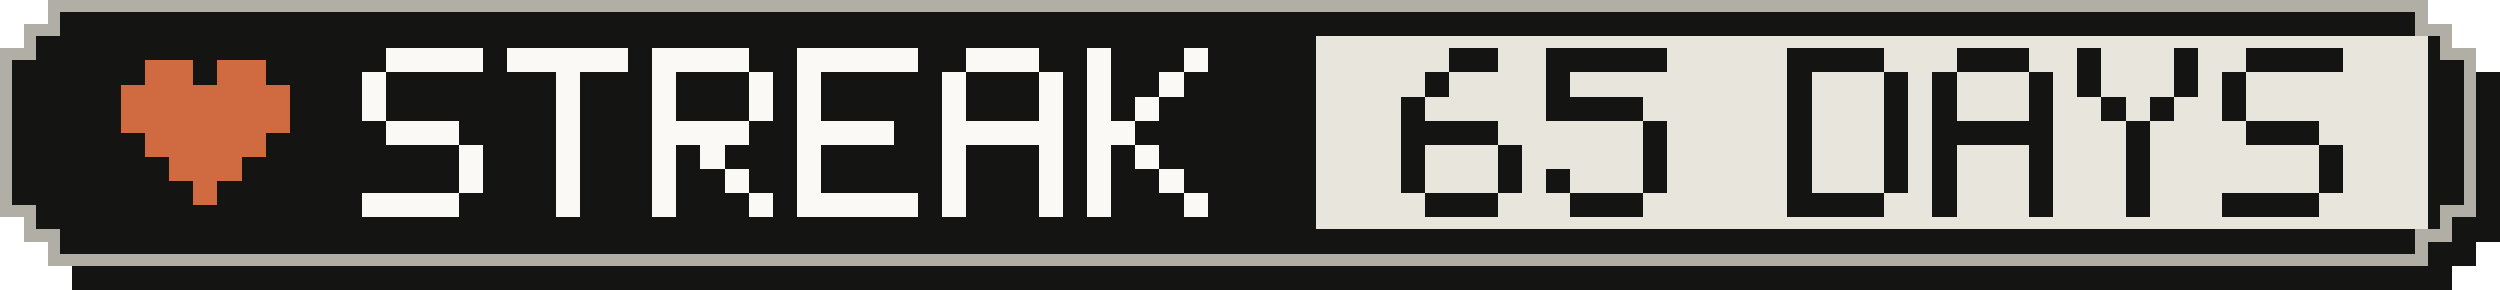
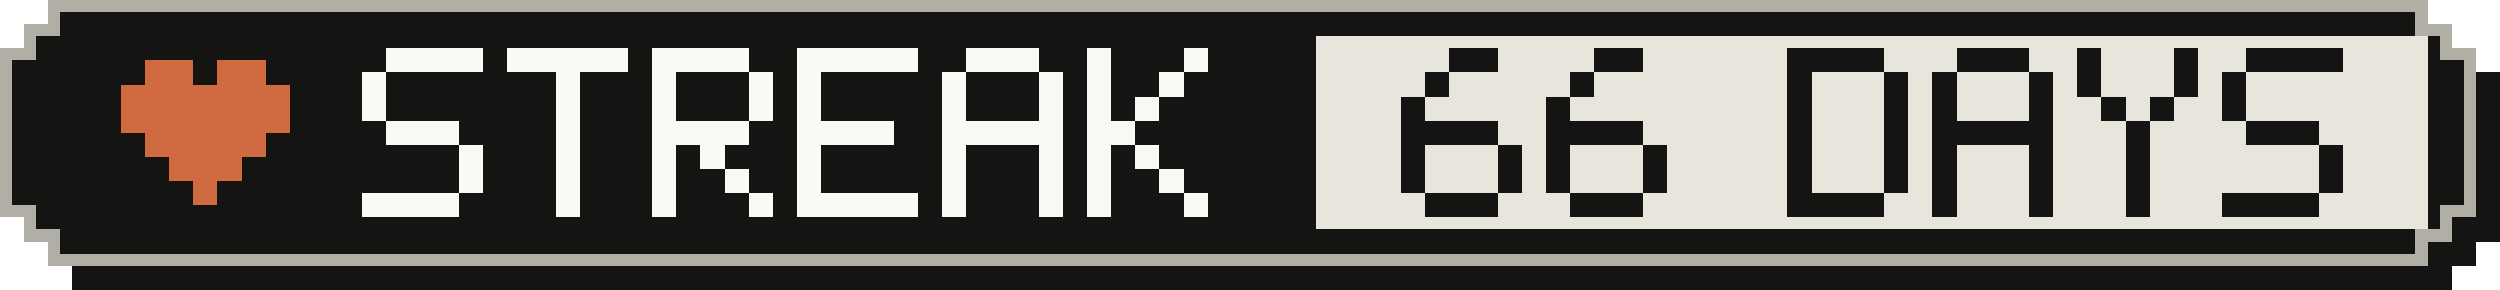
- <svg xmlns="http://www.w3.org/2000/svg" width="207" height="24" viewBox="0 0 207 24" role="img" aria-label="Active-day streak: 65 Days">
+ <svg xmlns="http://www.w3.org/2000/svg" width="207" height="24" viewBox="0 0 207 24" role="img" aria-label="Active-day streak: 66 Days">
  <g shape-rendering="crispEdges">
    <path fill="#141413" d="M6,2 H203 V4 H205 V6 H207 V20 H205 V22 H203 V24 H6 V22 H4 V20 H2 V6 H4 V4 H6 Z" />
    <path fill="#b0aea5" d="M4,0 H201 V2 H203 V4 H205 V18 H203 V20 H201 V22 H4 V20 H2 V18 H0 V4 H2 V2 H4 Z" />
    <path fill="#141413" d="M5,1 H200 V3 H202 V5 H204 V17 H202 V19 H200 V21 H5 V19 H3 V17 H1 V5 H3 V3 H5 Z" />
    <rect fill="#e8e6dc" x="109" y="3" width="92" height="16" />
    <g fill="#d06a41">
      <rect x="12" y="5" width="4" height="2" />
      <rect x="18" y="5" width="4" height="2" />
      <rect x="10" y="7" width="14" height="2" />
      <rect x="10" y="9" width="14" height="2" />
      <rect x="12" y="11" width="10" height="2" />
      <rect x="14" y="13" width="6" height="2" />
      <rect x="16" y="15" width="2" height="2" />
    </g>
    <g fill="#faf9f5">
      <rect x="32" y="4" width="8" height="2" />
      <rect x="30" y="6" width="2" height="2" />
      <rect x="30" y="8" width="2" height="2" />
      <rect x="32" y="10" width="6" height="2" />
      <rect x="38" y="12" width="2" height="2" />
      <rect x="38" y="14" width="2" height="2" />
      <rect x="30" y="16" width="8" height="2" />
      <rect x="42" y="4" width="10" height="2" />
      <rect x="46" y="6" width="2" height="2" />
      <rect x="46" y="8" width="2" height="2" />
      <rect x="46" y="10" width="2" height="2" />
      <rect x="46" y="12" width="2" height="2" />
      <rect x="46" y="14" width="2" height="2" />
      <rect x="46" y="16" width="2" height="2" />
      <rect x="54" y="4" width="8" height="2" />
      <rect x="54" y="6" width="2" height="2" />
      <rect x="62" y="6" width="2" height="2" />
      <rect x="54" y="8" width="2" height="2" />
      <rect x="62" y="8" width="2" height="2" />
      <rect x="54" y="10" width="8" height="2" />
      <rect x="54" y="12" width="2" height="2" />
      <rect x="58" y="12" width="2" height="2" />
      <rect x="54" y="14" width="2" height="2" />
      <rect x="60" y="14" width="2" height="2" />
      <rect x="54" y="16" width="2" height="2" />
      <rect x="62" y="16" width="2" height="2" />
      <rect x="66" y="4" width="10" height="2" />
      <rect x="66" y="6" width="2" height="2" />
      <rect x="66" y="8" width="2" height="2" />
      <rect x="66" y="10" width="8" height="2" />
      <rect x="66" y="12" width="2" height="2" />
      <rect x="66" y="14" width="2" height="2" />
      <rect x="66" y="16" width="10" height="2" />
      <rect x="80" y="4" width="6" height="2" />
      <rect x="78" y="6" width="2" height="2" />
      <rect x="86" y="6" width="2" height="2" />
      <rect x="78" y="8" width="2" height="2" />
      <rect x="86" y="8" width="2" height="2" />
      <rect x="78" y="10" width="10" height="2" />
      <rect x="78" y="12" width="2" height="2" />
      <rect x="86" y="12" width="2" height="2" />
      <rect x="78" y="14" width="2" height="2" />
      <rect x="86" y="14" width="2" height="2" />
      <rect x="78" y="16" width="2" height="2" />
      <rect x="86" y="16" width="2" height="2" />
      <rect x="90" y="4" width="2" height="2" />
      <rect x="98" y="4" width="2" height="2" />
      <rect x="90" y="6" width="2" height="2" />
      <rect x="96" y="6" width="2" height="2" />
      <rect x="90" y="8" width="2" height="2" />
      <rect x="94" y="8" width="2" height="2" />
      <rect x="90" y="10" width="4" height="2" />
      <rect x="90" y="12" width="2" height="2" />
      <rect x="94" y="12" width="2" height="2" />
      <rect x="90" y="14" width="2" height="2" />
      <rect x="96" y="14" width="2" height="2" />
      <rect x="90" y="16" width="2" height="2" />
      <rect x="98" y="16" width="2" height="2" />
    </g>
    <g fill="#141413">
      <rect x="120" y="4" width="4" height="2" />
      <rect x="118" y="6" width="2" height="2" />
      <rect x="116" y="8" width="2" height="2" />
      <rect x="116" y="10" width="8" height="2" />
      <rect x="116" y="12" width="2" height="2" />
      <rect x="124" y="12" width="2" height="2" />
      <rect x="116" y="14" width="2" height="2" />
      <rect x="124" y="14" width="2" height="2" />
      <rect x="118" y="16" width="6" height="2" />
-       <rect x="128" y="4" width="10" height="2" />
-       <rect x="128" y="6" width="2" height="2" />
-       <rect x="128" y="8" width="8" height="2" />
-       <rect x="136" y="10" width="2" height="2" />
+       <rect x="132" y="4" width="4" height="2" />
+       <rect x="130" y="6" width="2" height="2" />
+       <rect x="128" y="8" width="2" height="2" />
+       <rect x="128" y="10" width="8" height="2" />
+       <rect x="128" y="12" width="2" height="2" />
      <rect x="136" y="12" width="2" height="2" />
      <rect x="128" y="14" width="2" height="2" />
      <rect x="136" y="14" width="2" height="2" />
      <rect x="130" y="16" width="6" height="2" />
      <rect x="148" y="4" width="8" height="2" />
      <rect x="148" y="6" width="2" height="2" />
      <rect x="156" y="6" width="2" height="2" />
      <rect x="148" y="8" width="2" height="2" />
      <rect x="156" y="8" width="2" height="2" />
      <rect x="148" y="10" width="2" height="2" />
      <rect x="156" y="10" width="2" height="2" />
      <rect x="148" y="12" width="2" height="2" />
      <rect x="156" y="12" width="2" height="2" />
      <rect x="148" y="14" width="2" height="2" />
      <rect x="156" y="14" width="2" height="2" />
      <rect x="148" y="16" width="8" height="2" />
      <rect x="162" y="4" width="6" height="2" />
      <rect x="160" y="6" width="2" height="2" />
      <rect x="168" y="6" width="2" height="2" />
      <rect x="160" y="8" width="2" height="2" />
      <rect x="168" y="8" width="2" height="2" />
      <rect x="160" y="10" width="10" height="2" />
      <rect x="160" y="12" width="2" height="2" />
      <rect x="168" y="12" width="2" height="2" />
      <rect x="160" y="14" width="2" height="2" />
      <rect x="168" y="14" width="2" height="2" />
      <rect x="160" y="16" width="2" height="2" />
      <rect x="168" y="16" width="2" height="2" />
      <rect x="172" y="4" width="2" height="2" />
      <rect x="180" y="4" width="2" height="2" />
      <rect x="172" y="6" width="2" height="2" />
      <rect x="180" y="6" width="2" height="2" />
      <rect x="174" y="8" width="2" height="2" />
      <rect x="178" y="8" width="2" height="2" />
      <rect x="176" y="10" width="2" height="2" />
      <rect x="176" y="12" width="2" height="2" />
      <rect x="176" y="14" width="2" height="2" />
      <rect x="176" y="16" width="2" height="2" />
      <rect x="186" y="4" width="8" height="2" />
      <rect x="184" y="6" width="2" height="2" />
      <rect x="184" y="8" width="2" height="2" />
      <rect x="186" y="10" width="6" height="2" />
      <rect x="192" y="12" width="2" height="2" />
      <rect x="192" y="14" width="2" height="2" />
      <rect x="184" y="16" width="8" height="2" />
    </g>
  </g>
</svg>
